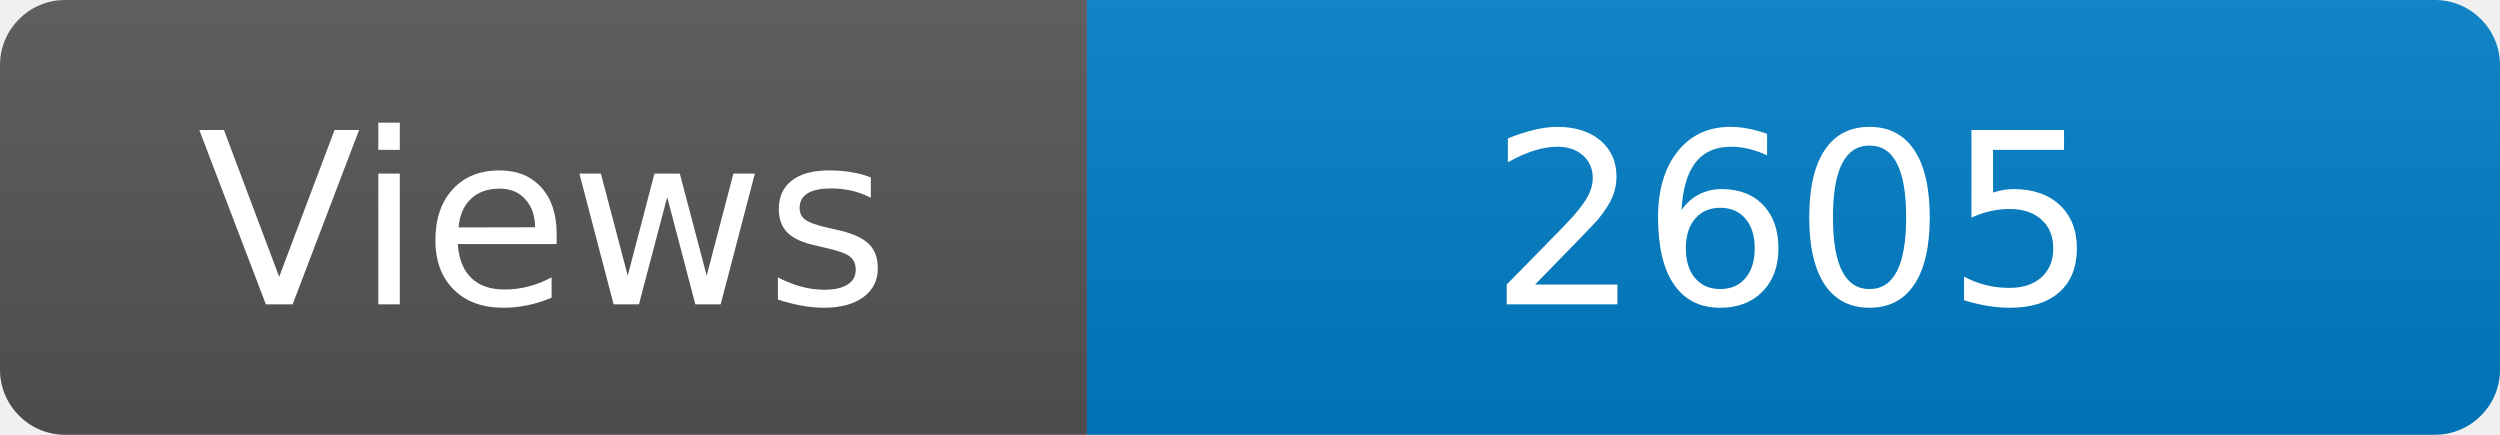
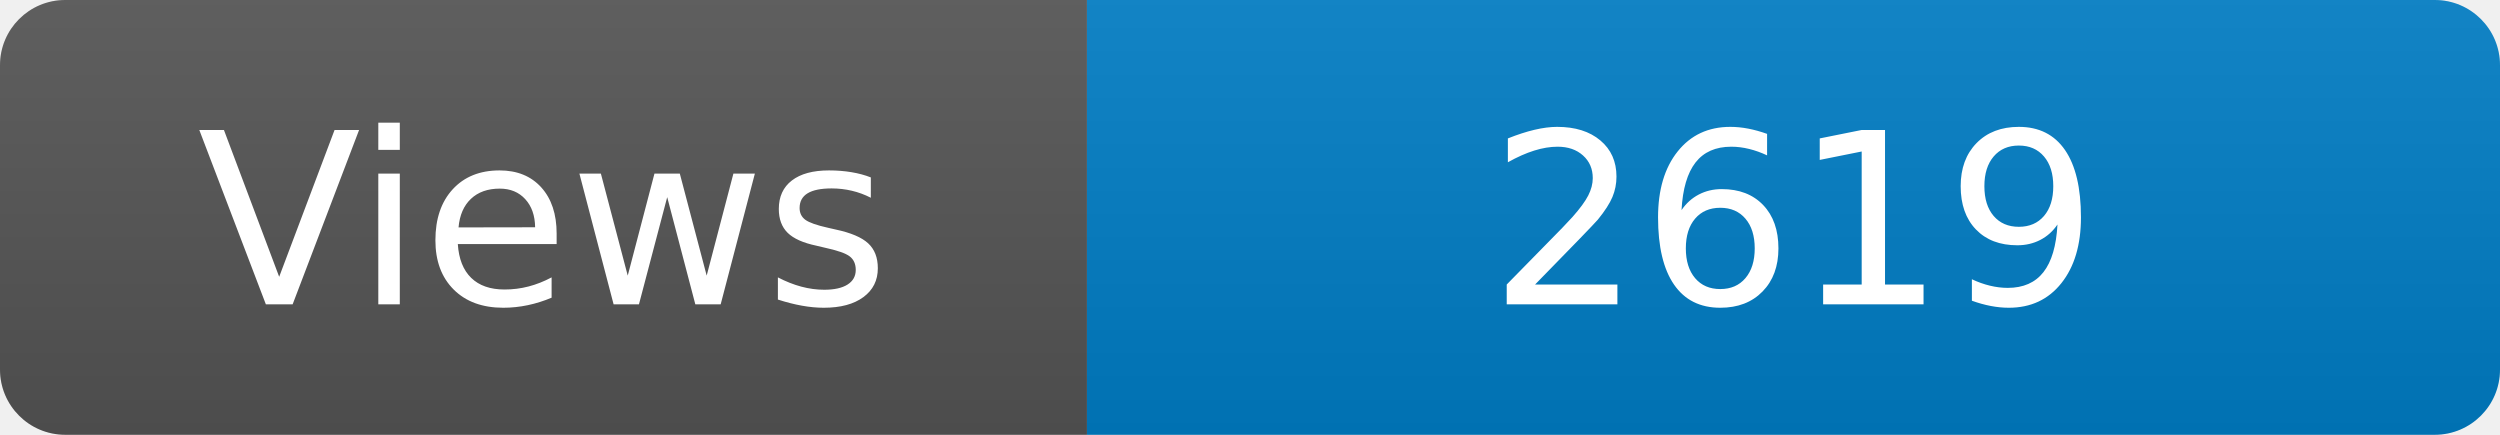
<svg xmlns="http://www.w3.org/2000/svg" width="115" height="20" role="img" aria-label="Maintained?: yes">
  <linearGradient id="s" x2="0" y2="100%">
    <stop offset="0" stop-color="#bbb" stop-opacity=".1" />
    <stop offset="1" stop-opacity=".1" />
  </linearGradient>
  <clipPath id="r">
    <rect width="115" height="20" rx="3" fill="#fff" />
  </clipPath>
  <g clip-path="url(#r)">
    <rect width="50" height="20" fill="#555" />
    <rect x="50" width="160" height="20" fill="#007ec6" />
    <rect width="115" height="20" fill="url(#s)" />
  </g>
  <g fill="#fff" text-anchor="middle" font-family="Verdana,Geneva,DejaVu Sans,sans-serif" font-size="110">
    <text x="250" y="140" transform="scale(.1)" fill="#fff">Views</text>
-     <text x="825" y="140" transform="scale(.1)" fill="#fff">2605</text>
+     <text x="825" y="140" transform="scale(.1)" fill="#fff">2619</text>
  </g>
</svg>
